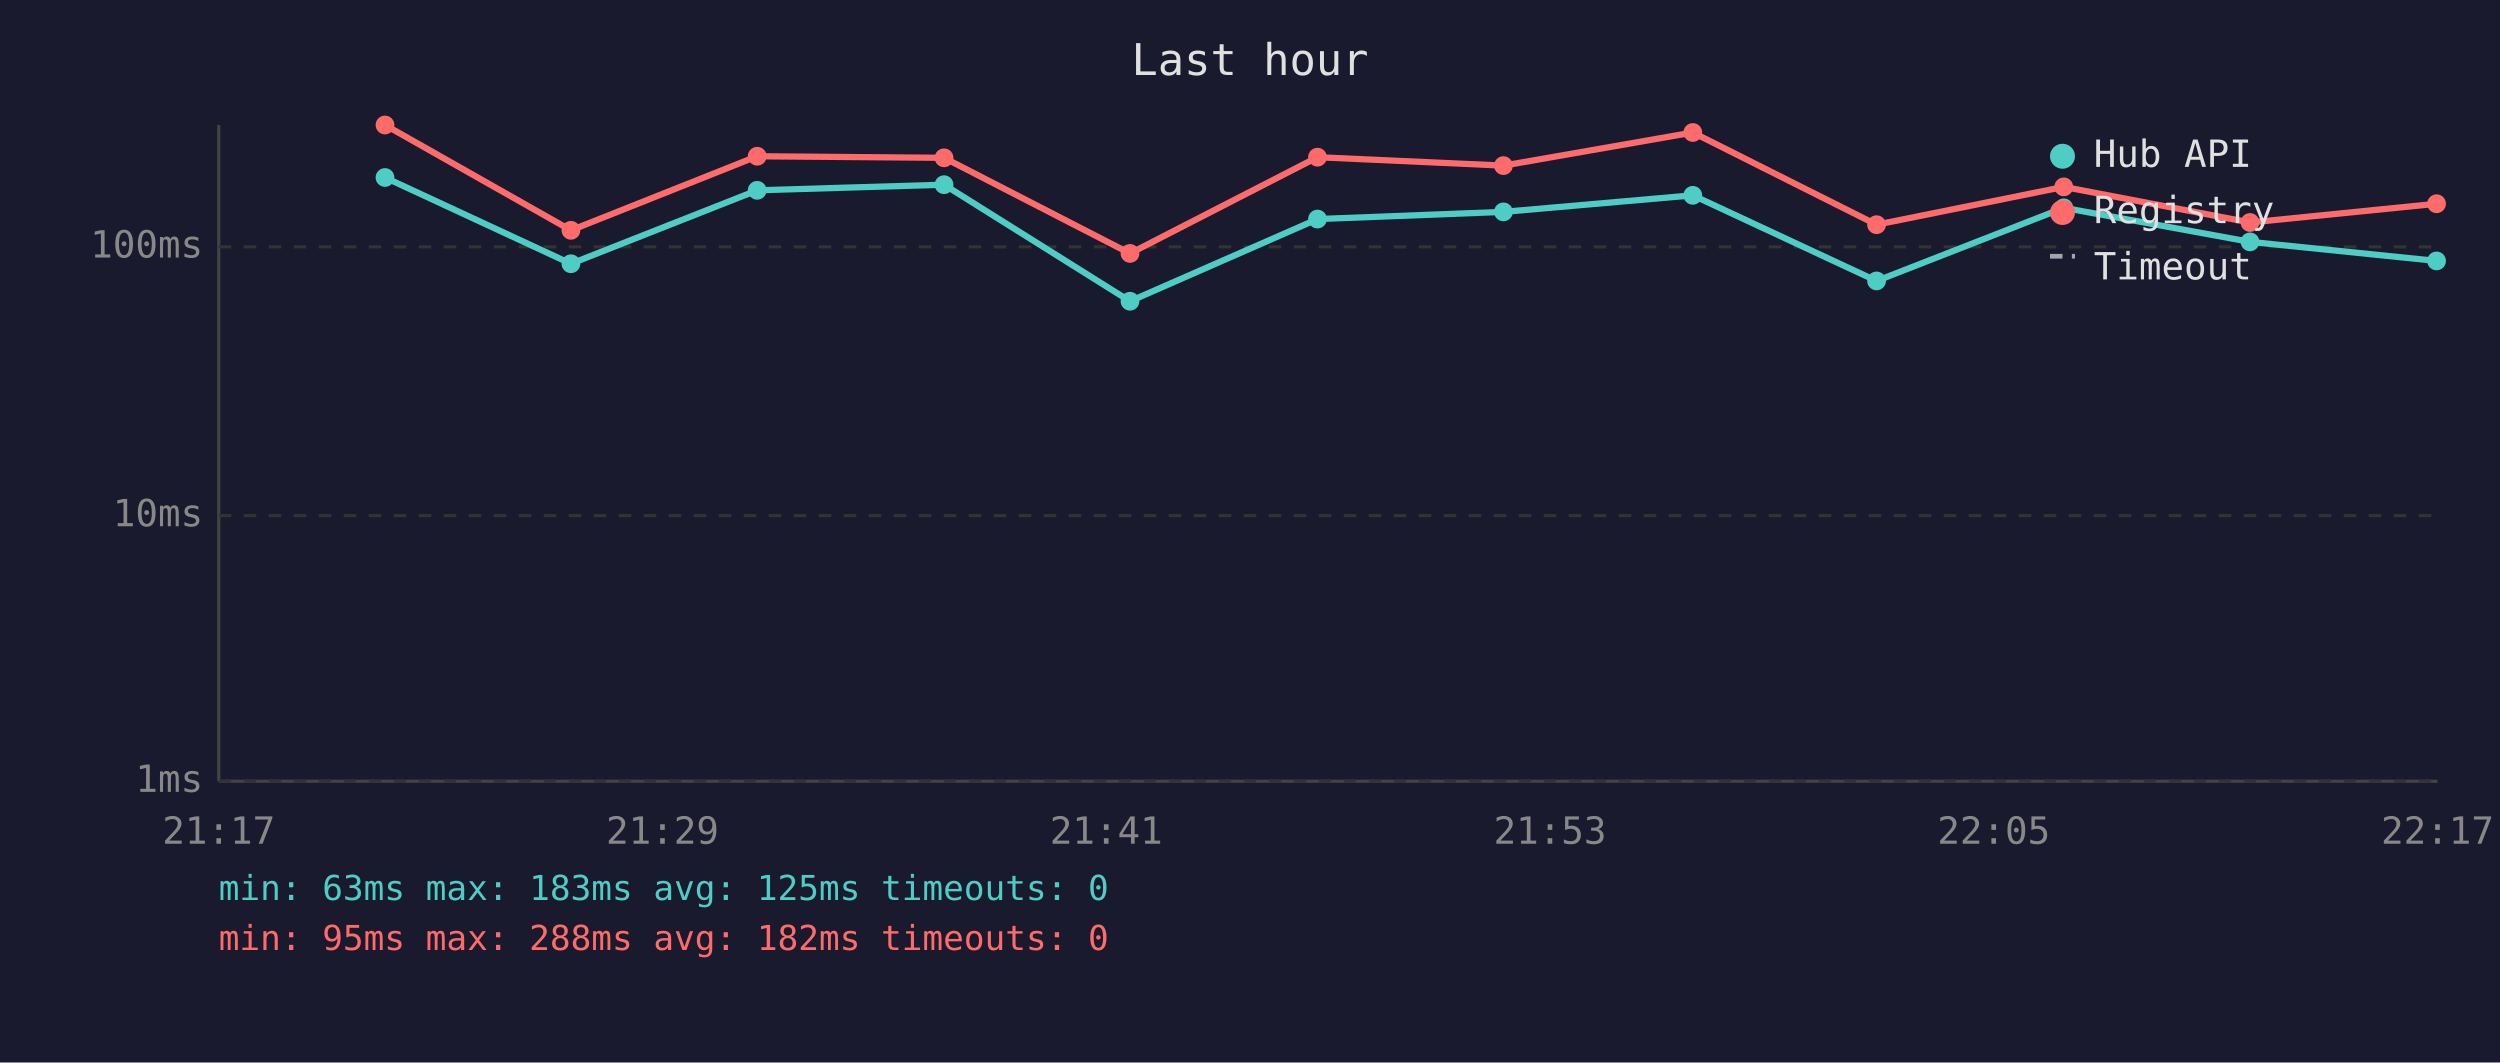
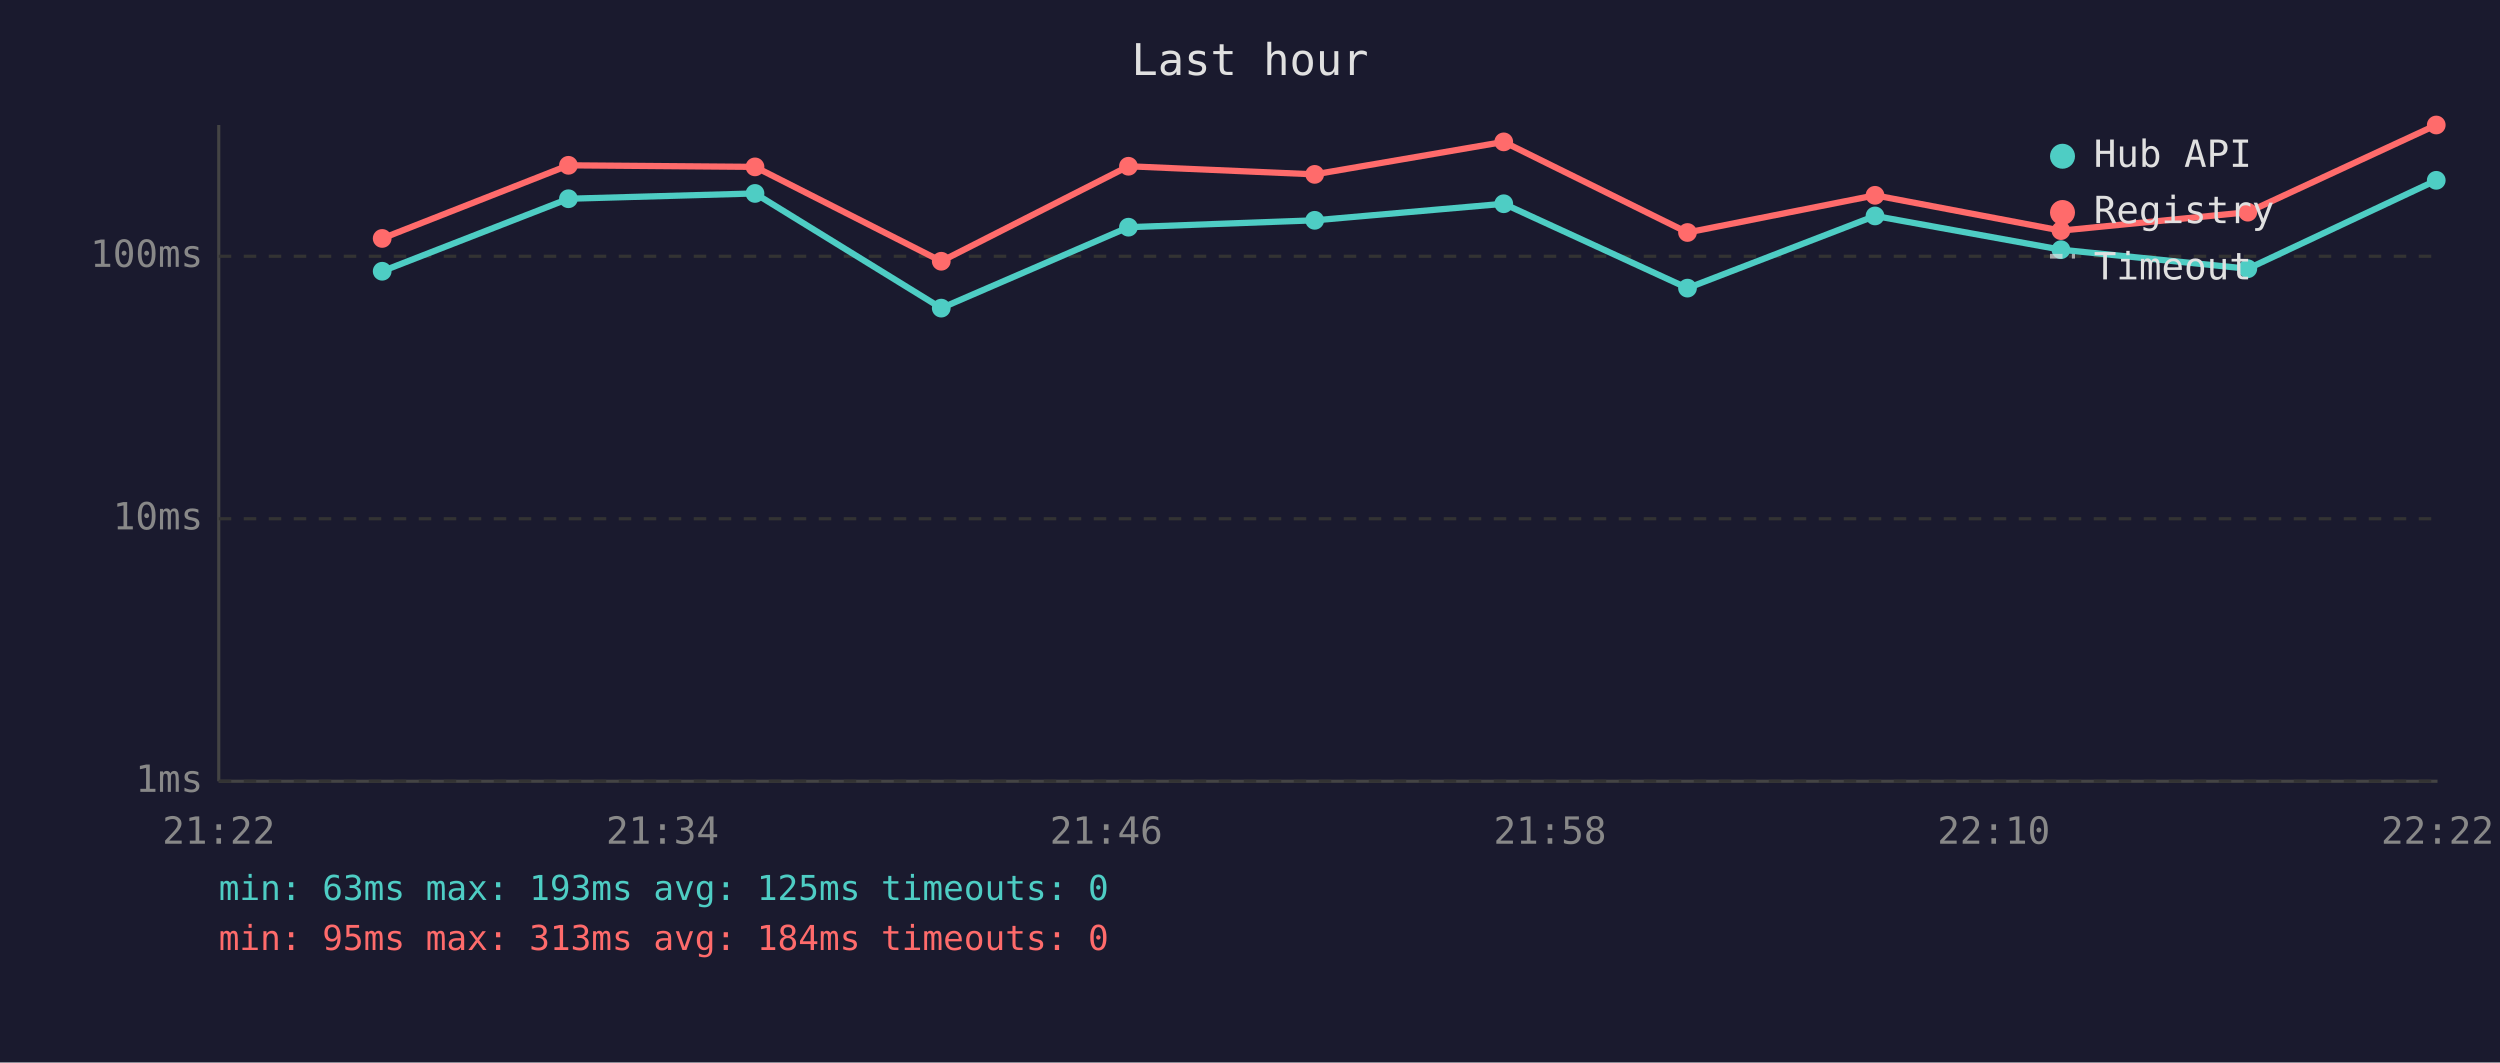
<svg xmlns="http://www.w3.org/2000/svg" viewBox="0 0 800 340" font-family="monospace" font-size="12">
  <rect width="800" height="340" fill="#1a1a2e" />
  <text x="400" y="24" fill="#e0e0e0" font-size="14" text-anchor="middle">Last hour</text>
  <line x1="70" y1="40" x2="70" y2="250" stroke="#444" stroke-width="1" />
  <line x1="70" y1="250" x2="780" y2="250" stroke="#444" stroke-width="1" />
  <line x1="70" y1="250" x2="780" y2="250" stroke="#333" stroke-width="1" stroke-dasharray="4" />
  <text x="65" y="250" fill="#888" text-anchor="end" dominant-baseline="middle">1ms</text>
-   <line x1="70" y1="165" x2="780" y2="165" stroke="#333" stroke-width="1" stroke-dasharray="4" />
-   <text x="65" y="165" fill="#888" text-anchor="end" dominant-baseline="middle">10ms</text>
-   <line x1="70" y1="79" x2="780" y2="79" stroke="#333" stroke-width="1" stroke-dasharray="4" />
-   <text x="65" y="79" fill="#888" text-anchor="end" dominant-baseline="middle">100ms</text>
-   <text x="70" y="270" fill="#888" text-anchor="middle">21:17</text>
-   <text x="212" y="270" fill="#888" text-anchor="middle">21:29</text>
-   <text x="354" y="270" fill="#888" text-anchor="middle">21:41</text>
-   <text x="496" y="270" fill="#888" text-anchor="middle">21:53</text>
-   <text x="638" y="270" fill="#888" text-anchor="middle">22:05</text>
-   <text x="780" y="270" fill="#888" text-anchor="middle">22:17</text>
-   <polyline points="123.2,56.8 182.7,84.4 242.3,60.9 302.1,59.1 361.6,96.4 421.6,70.1 481.1,67.8 541.7,62.5 600.5,89.9 660.4,66.5 720.0,77.4 779.7,83.5" fill="none" stroke="#4ecdc4" stroke-width="2" opacity="1" />
-   <circle cx="123.2" cy="56.8" r="3" fill="#4ecdc4" />
-   <circle cx="182.7" cy="84.4" r="3" fill="#4ecdc4" />
-   <circle cx="242.3" cy="60.9" r="3" fill="#4ecdc4" />
-   <circle cx="302.1" cy="59.1" r="3" fill="#4ecdc4" />
-   <circle cx="361.6" cy="96.4" r="3" fill="#4ecdc4" />
-   <circle cx="421.6" cy="70.1" r="3" fill="#4ecdc4" />
-   <circle cx="481.1" cy="67.8" r="3" fill="#4ecdc4" />
-   <circle cx="541.7" cy="62.5" r="3" fill="#4ecdc4" />
-   <circle cx="600.5" cy="89.9" r="3" fill="#4ecdc4" />
-   <circle cx="660.4" cy="66.5" r="3" fill="#4ecdc4" />
-   <circle cx="720.0" cy="77.4" r="3" fill="#4ecdc4" />
-   <circle cx="779.7" cy="83.5" r="3" fill="#4ecdc4" />
-   <polyline points="123.2,40.0 182.7,73.7 242.3,50.0 302.1,50.5 361.6,81.1 421.6,50.3 481.1,53.0 541.7,42.4 600.5,71.9 660.4,59.8 720.0,71.2 779.7,65.2" fill="none" stroke="#ff6b6b" stroke-width="2" opacity="1" />
-   <circle cx="123.2" cy="40.0" r="3" fill="#ff6b6b" />
-   <circle cx="182.7" cy="73.7" r="3" fill="#ff6b6b" />
-   <circle cx="242.3" cy="50.0" r="3" fill="#ff6b6b" />
-   <circle cx="302.1" cy="50.5" r="3" fill="#ff6b6b" />
-   <circle cx="361.6" cy="81.1" r="3" fill="#ff6b6b" />
-   <circle cx="421.6" cy="50.3" r="3" fill="#ff6b6b" />
-   <circle cx="481.1" cy="53.0" r="3" fill="#ff6b6b" />
-   <circle cx="541.7" cy="42.4" r="3" fill="#ff6b6b" />
-   <circle cx="600.5" cy="71.9" r="3" fill="#ff6b6b" />
-   <circle cx="660.4" cy="59.8" r="3" fill="#ff6b6b" />
-   <circle cx="720.0" cy="71.2" r="3" fill="#ff6b6b" />
-   <circle cx="779.7" cy="65.2" r="3" fill="#ff6b6b" />
+   <line x1="70" y1="166" x2="780" y2="166" stroke="#333" stroke-width="1" stroke-dasharray="4" />
+   <text x="65" y="166" fill="#888" text-anchor="end" dominant-baseline="middle">10ms</text>
+   <line x1="70" y1="82" x2="780" y2="82" stroke="#333" stroke-width="1" stroke-dasharray="4" />
+   <text x="65" y="82" fill="#888" text-anchor="end" dominant-baseline="middle">100ms</text>
+   <text x="70" y="270" fill="#888" text-anchor="middle">21:22</text>
+   <text x="212" y="270" fill="#888" text-anchor="middle">21:34</text>
+   <text x="354" y="270" fill="#888" text-anchor="middle">21:46</text>
+   <text x="496" y="270" fill="#888" text-anchor="middle">21:58</text>
+   <text x="638" y="270" fill="#888" text-anchor="middle">22:10</text>
+   <text x="780" y="270" fill="#888" text-anchor="middle">22:22</text>
+   <polyline points="122.3,86.8 181.9,63.6 241.6,61.9 301.2,98.6 361.1,72.7 420.7,70.5 481.2,65.2 540.0,92.2 600.0,69.1 659.5,79.9 719.3,86.0 779.6,57.7" fill="none" stroke="#4ecdc4" stroke-width="2" opacity="1" />
+   <circle cx="122.3" cy="86.8" r="3" fill="#4ecdc4" />
+   <circle cx="181.9" cy="63.6" r="3" fill="#4ecdc4" />
+   <circle cx="241.6" cy="61.9" r="3" fill="#4ecdc4" />
+   <circle cx="301.2" cy="98.6" r="3" fill="#4ecdc4" />
+   <circle cx="361.1" cy="72.7" r="3" fill="#4ecdc4" />
+   <circle cx="420.7" cy="70.5" r="3" fill="#4ecdc4" />
+   <circle cx="481.2" cy="65.2" r="3" fill="#4ecdc4" />
+   <circle cx="540.0" cy="92.2" r="3" fill="#4ecdc4" />
+   <circle cx="600.0" cy="69.1" r="3" fill="#4ecdc4" />
+   <circle cx="659.5" cy="79.9" r="3" fill="#4ecdc4" />
+   <circle cx="719.3" cy="86.0" r="3" fill="#4ecdc4" />
+   <circle cx="779.6" cy="57.7" r="3" fill="#4ecdc4" />
+   <polyline points="122.3,76.3 181.9,52.9 241.6,53.4 301.2,83.6 361.1,53.2 420.7,55.8 481.2,45.4 540.0,74.4 600.0,62.5 659.5,73.8 719.3,67.9 779.6,40.0" fill="none" stroke="#ff6b6b" stroke-width="2" opacity="1" />
+   <circle cx="122.3" cy="76.3" r="3" fill="#ff6b6b" />
+   <circle cx="181.9" cy="52.9" r="3" fill="#ff6b6b" />
+   <circle cx="241.6" cy="53.4" r="3" fill="#ff6b6b" />
+   <circle cx="301.2" cy="83.6" r="3" fill="#ff6b6b" />
+   <circle cx="361.1" cy="53.2" r="3" fill="#ff6b6b" />
+   <circle cx="420.7" cy="55.8" r="3" fill="#ff6b6b" />
+   <circle cx="481.2" cy="45.4" r="3" fill="#ff6b6b" />
+   <circle cx="540.0" cy="74.4" r="3" fill="#ff6b6b" />
+   <circle cx="600.0" cy="62.5" r="3" fill="#ff6b6b" />
+   <circle cx="659.5" cy="73.8" r="3" fill="#ff6b6b" />
+   <circle cx="719.3" cy="67.9" r="3" fill="#ff6b6b" />
+   <circle cx="779.6" cy="40.0" r="3" fill="#ff6b6b" />
  <circle cx="660" cy="50" r="4" fill="#4ecdc4" />
  <text x="670" y="50" fill="#e0e0e0" dominant-baseline="middle">Hub API</text>
  <circle cx="660" cy="68" r="4" fill="#ff6b6b" />
  <text x="670" y="68" fill="#e0e0e0" dominant-baseline="middle">Registry</text>
  <line x1="656" y1="82" x2="664" y2="82" stroke="#e0e0e0" stroke-width="1.5" stroke-dasharray="4,3" opacity="0.7" />
  <text x="670" y="86" fill="#e0e0e0" dominant-baseline="middle">Timeout</text>
-   <text x="70" y="288" fill="#4ecdc4" font-size="11">min: 63ms  max: 183ms  avg: 125ms  timeouts: 0</text>
-   <text x="70" y="304" fill="#ff6b6b" font-size="11">min: 95ms  max: 288ms  avg: 182ms  timeouts: 0</text>
+   <text x="70" y="288" fill="#4ecdc4" font-size="11">min: 63ms  max: 193ms  avg: 125ms  timeouts: 0</text>
+   <text x="70" y="304" fill="#ff6b6b" font-size="11">min: 95ms  max: 313ms  avg: 184ms  timeouts: 0</text>
</svg>
